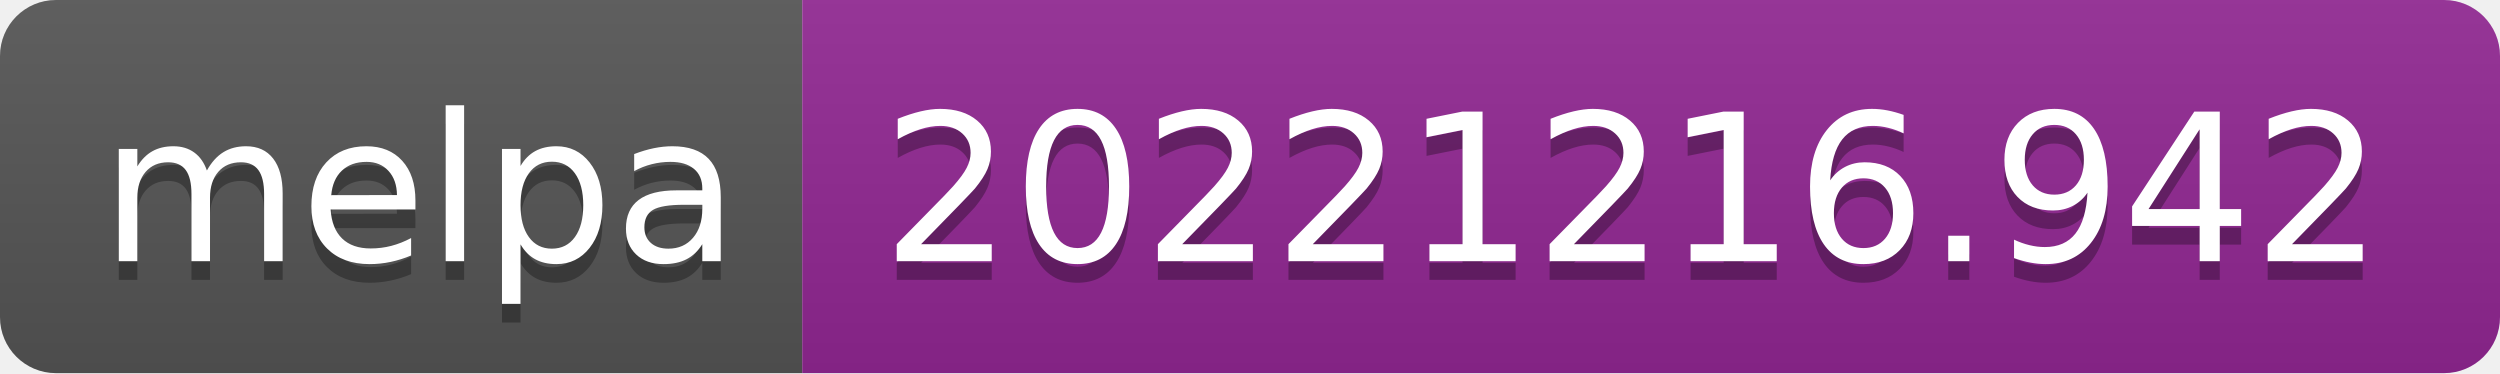
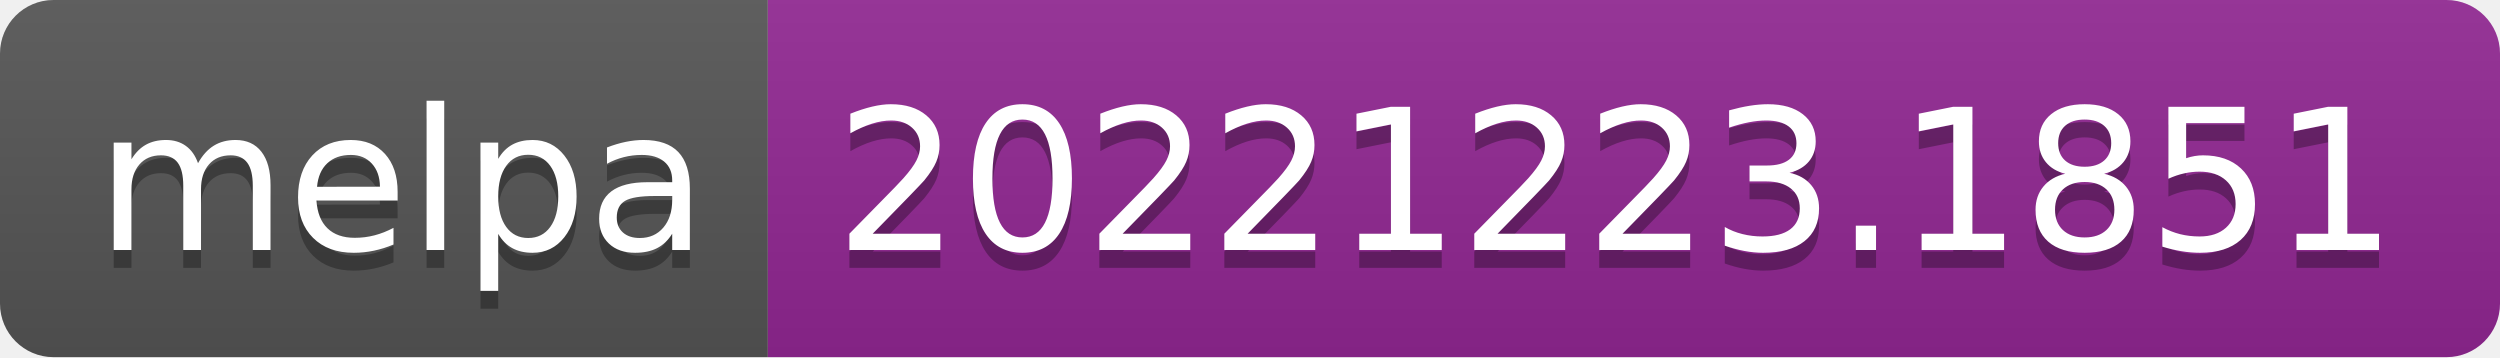
- <svg xmlns="http://www.w3.org/2000/svg" width="134" height="20" role="img" aria-label="melpa: 20221216.942">
+ <svg xmlns="http://www.w3.org/2000/svg" width="140" height="20" role="img" aria-label="melpa: 20221223.1851">
  <linearGradient id="s" x2="0" y2="100%">
    <stop offset="0" stop-color="#bbb" stop-opacity=".1" />
    <stop offset="1" stop-opacity=".1" />
  </linearGradient>
  <clipPath id="r">
-     <rect width="134" height="20" rx="3" fill="#fff" />
+     <rect width="140" height="20" rx="3" fill="#fff" />
  </clipPath>
  <g clip-path="url(#r)">
    <rect width="43" height="20" fill="#555" />
-     <rect x="43" width="91" height="20" fill="#922793" />
-     <rect width="134" height="20" fill="url(#s)" />
+     <rect x="43" width="97" height="20" fill="#922793" />
+     <rect width="140" height="20" fill="url(#s)" />
  </g>
  <g fill="#fff" text-anchor="middle" font-family="Verdana,Geneva,DejaVu Sans,sans-serif" text-rendering="geometricPrecision" font-size="110">
    <text aria-hidden="true" x="225" y="150" fill="#010101" fill-opacity=".3" transform="scale(.1)" textLength="330">melpa</text>
    <text x="225" y="140" transform="scale(.1)" fill="#fff" textLength="330">melpa</text>
-     <text aria-hidden="true" x="875" y="150" fill="#010101" fill-opacity=".3" transform="scale(.1)" textLength="810">20221216.942</text>
-     <text x="875" y="140" transform="scale(.1)" fill="#fff" textLength="810">20221216.942</text>
+     <text aria-hidden="true" x="905" y="150" fill="#010101" fill-opacity=".3" transform="scale(.1)" textLength="870">20221223.1851</text>
+     <text x="905" y="140" transform="scale(.1)" fill="#fff" textLength="870">20221223.1851</text>
  </g>
</svg>
